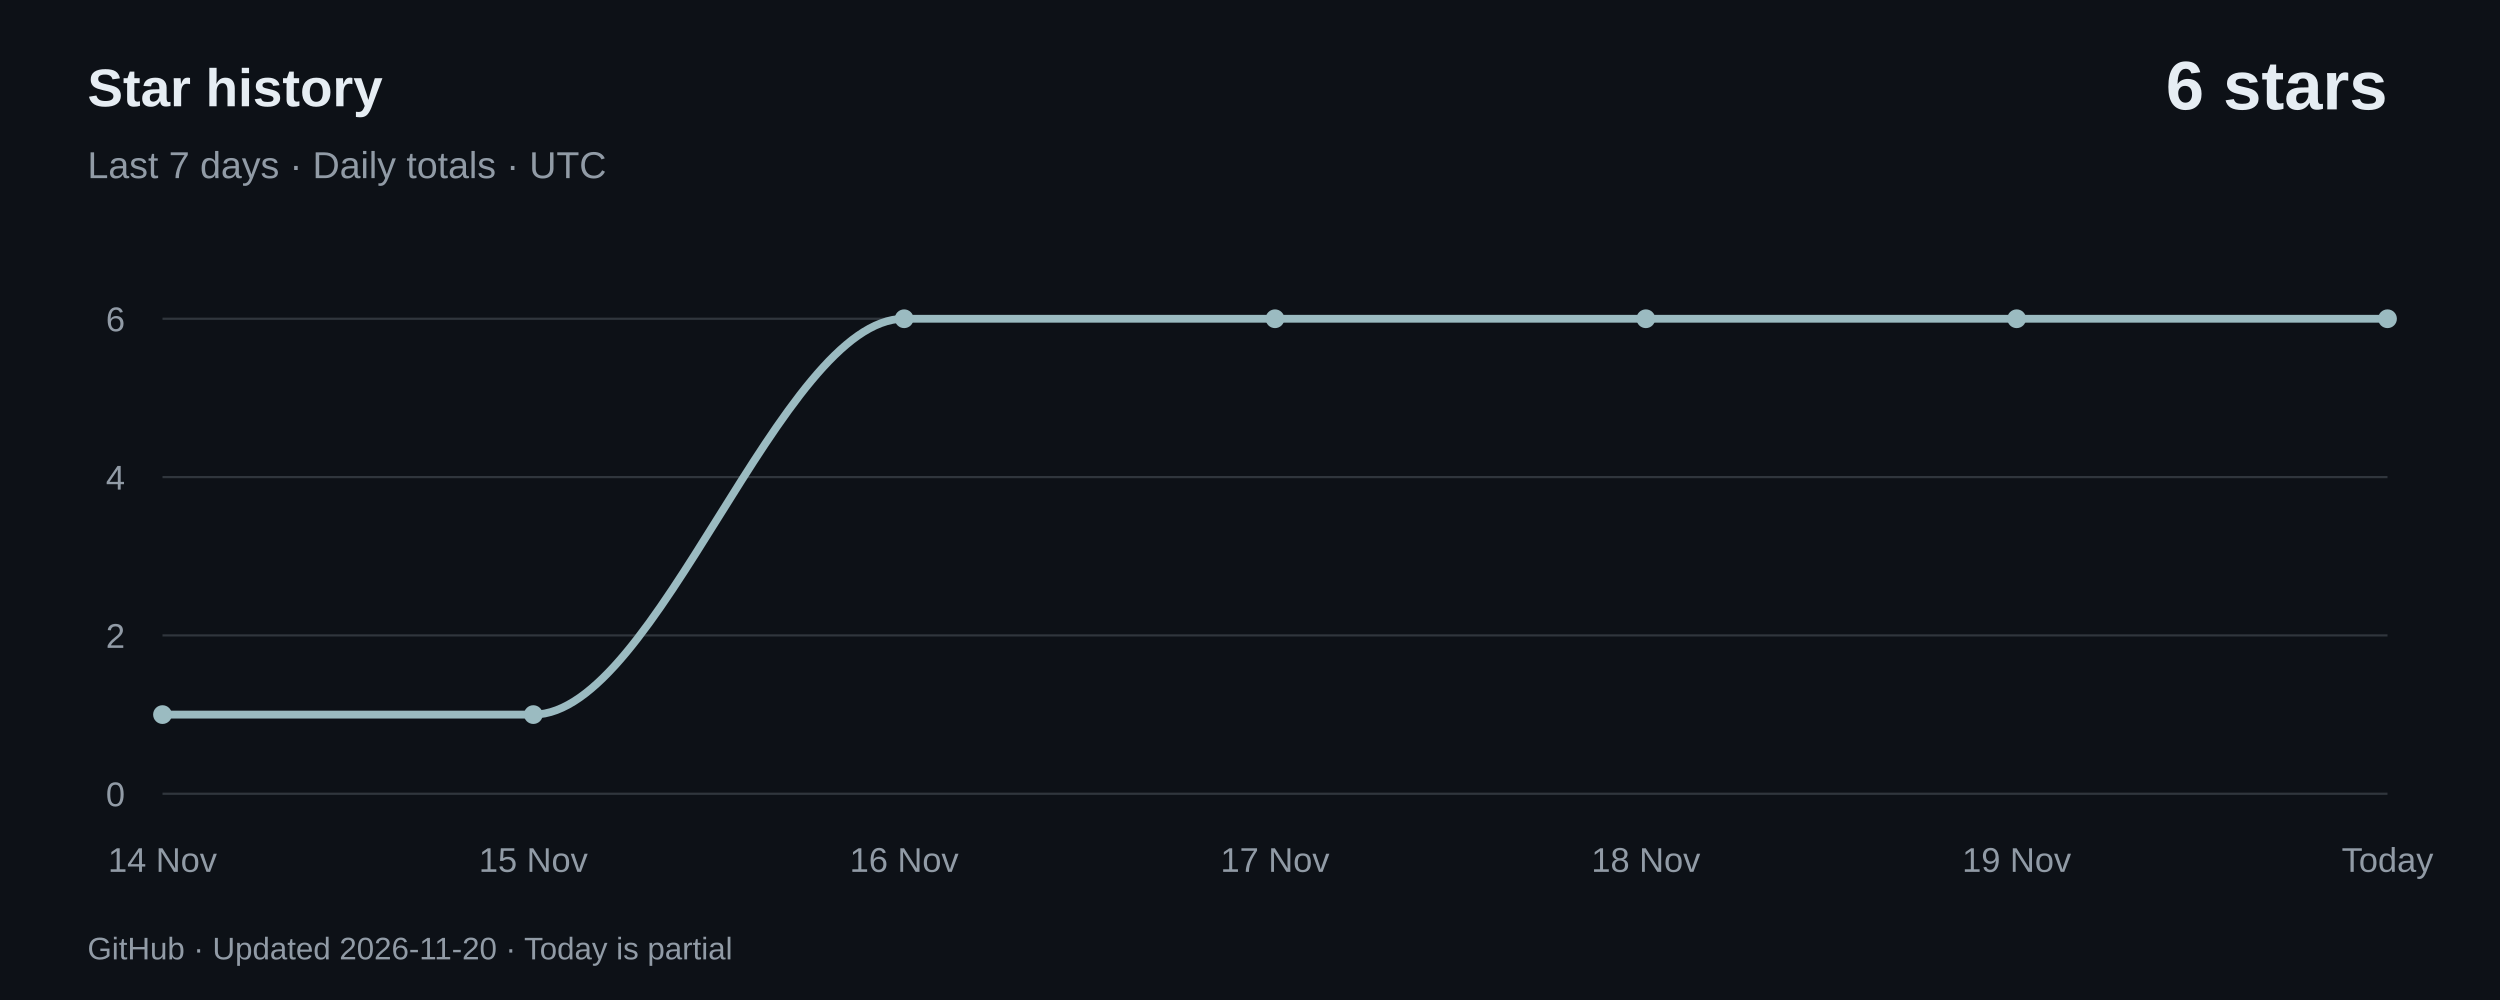
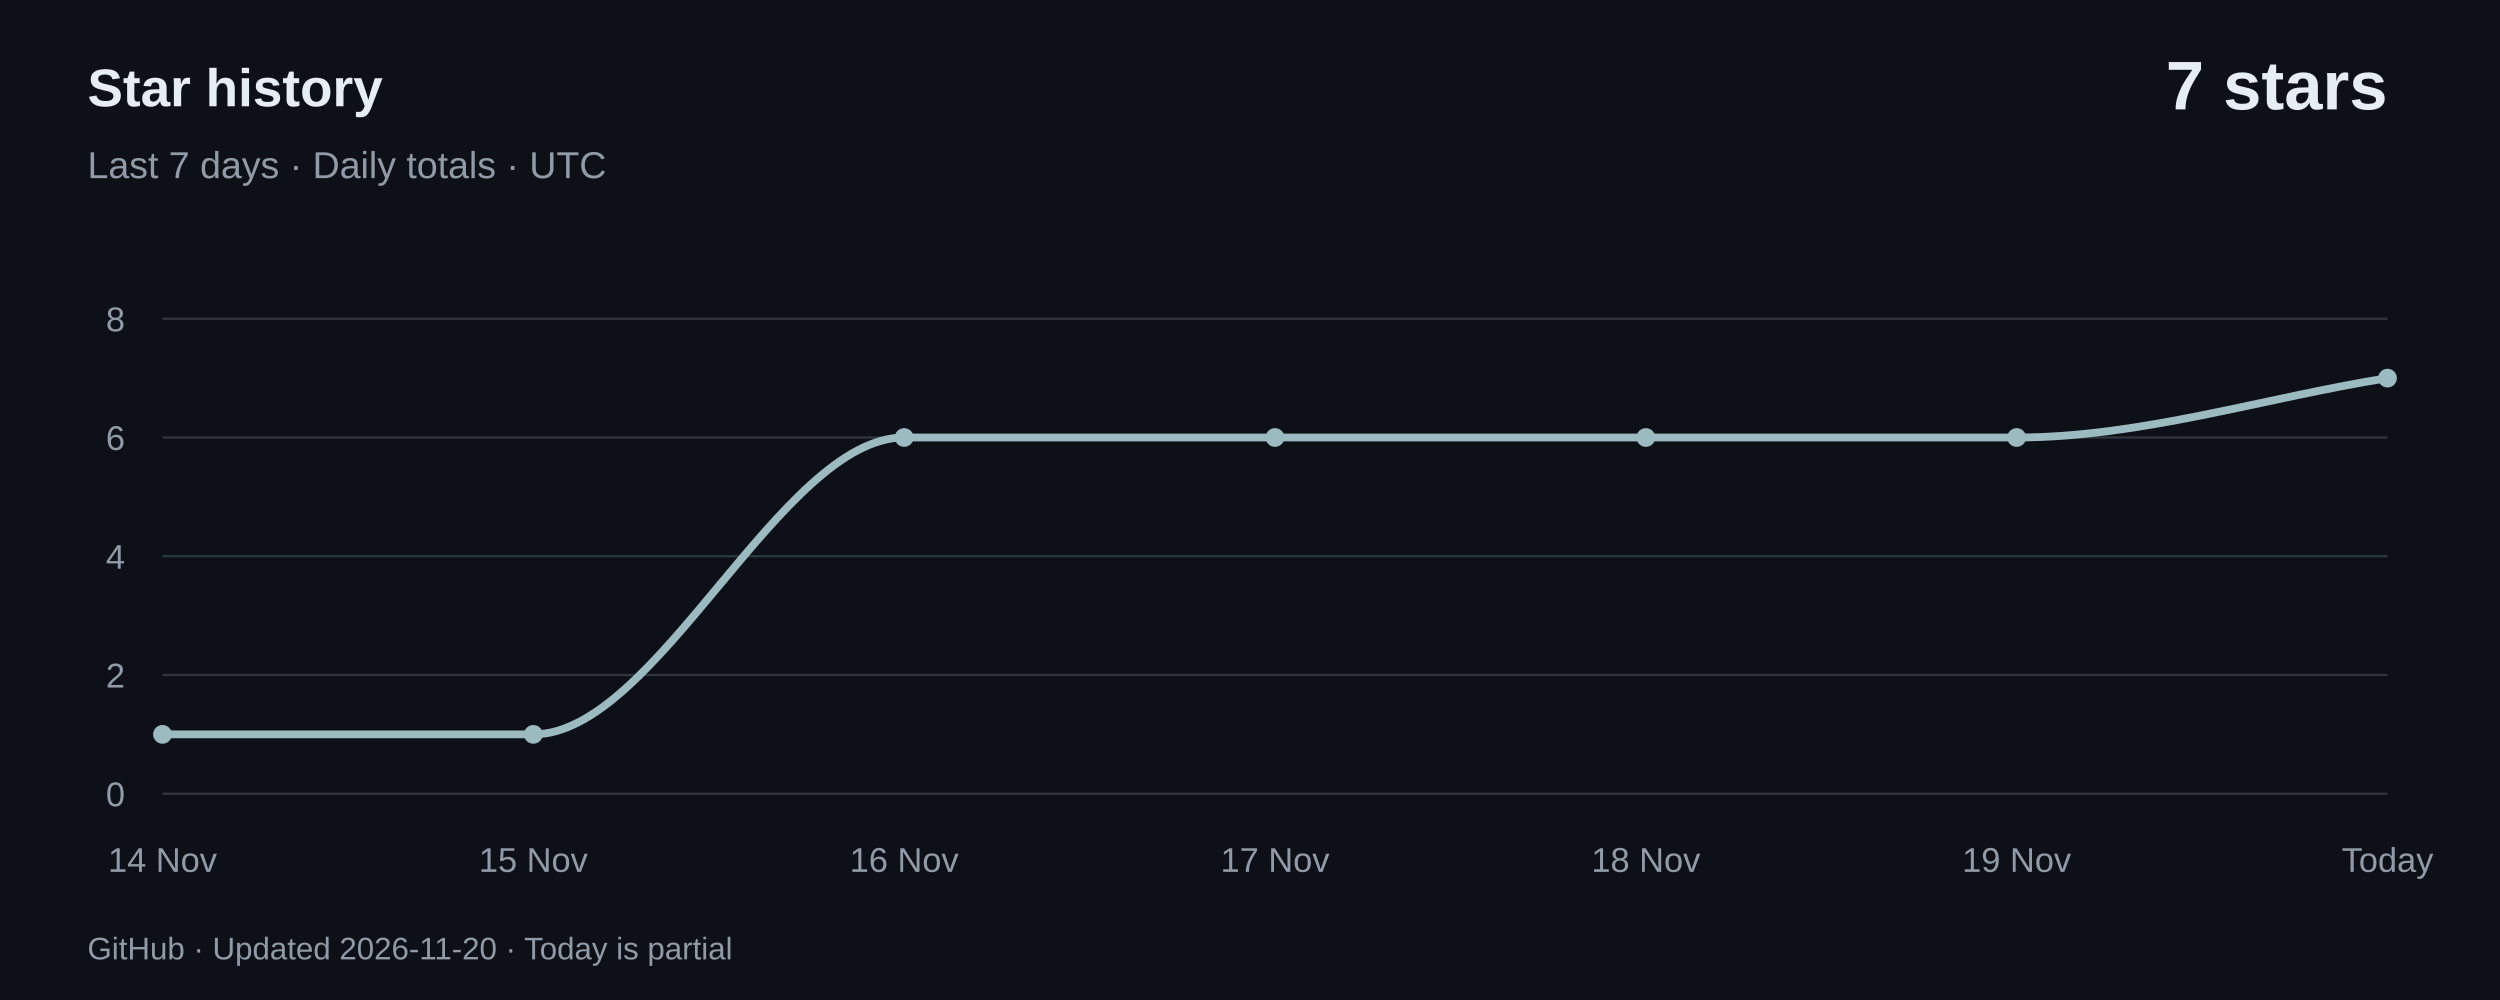
<svg xmlns="http://www.w3.org/2000/svg" width="800" height="320" viewBox="0 0 800 320" role="img" aria-labelledby="title desc">
  <rect width="800" height="320" fill="#0d1117" />
  <g font-family="-apple-system,BlinkMacSystemFont,Segoe UI,Arial,sans-serif">
    <text x="28" y="34" fill="#e6edf3" font-size="17" font-weight="600">Star history</text>
    <text x="28" y="57" fill="#919ba6" font-size="12">Last 7 days · Daily totals · UTC</text>
-     <text x="764" y="35" text-anchor="end" fill="#e6edf3" font-size="22" font-weight="600">6 stars</text>
+     <text x="764" y="35" text-anchor="end" fill="#e6edf3" font-size="22" font-weight="600">7 stars</text>
    <path d="M 52,254.00 H 764" stroke="#30363d" stroke-width="0.7" />
    <text x="40" y="258.00" text-anchor="end" fill="#919ba6" font-size="11">0</text>
-     <path d="M 52,203.33 H 764" stroke="#30363d" stroke-width="0.7" />
-     <text x="40" y="207.33" text-anchor="end" fill="#919ba6" font-size="11">2</text>
-     <path d="M 52,152.67 H 764" stroke="#30363d" stroke-width="0.7" />
-     <text x="40" y="156.67" text-anchor="end" fill="#919ba6" font-size="11">4</text>
+     <path d="M 52,216.00 H 764" stroke="#30363d" stroke-width="0.7" />
+     <text x="40" y="220.00" text-anchor="end" fill="#919ba6" font-size="11">2</text>
+     <path d="M 52,178.00 H 764" stroke="#30363d" stroke-width="0.7" />
+     <text x="40" y="182.00" text-anchor="end" fill="#919ba6" font-size="11">4</text>
+     <path d="M 52,140.00 H 764" stroke="#30363d" stroke-width="0.7" />
+     <text x="40" y="144.00" text-anchor="end" fill="#919ba6" font-size="11">6</text>
    <path d="M 52,102.00 H 764" stroke="#30363d" stroke-width="0.7" />
-     <text x="40" y="106.00" text-anchor="end" fill="#919ba6" font-size="11">6</text>
-     <path d="M 52.00,228.67 C 91.56,228.67 131.11,228.67 170.67,228.67 C 210.22,228.67 249.78,102.00 289.33,102.00 C 328.89,102.00 368.44,102.00 408.00,102.00 C 447.56,102.00 487.11,102.00 526.67,102.00 C 566.22,102.00 605.78,102.00 645.33,102.00 C 684.89,102.00 724.44,102.00 764.00,102.00" fill="none" stroke="#9bbbc1" stroke-width="2.5" stroke-linecap="round" />
-     <circle cx="52.00" cy="228.67" r="3" fill="#9bbbc1" />
+     <text x="40" y="106.00" text-anchor="end" fill="#919ba6" font-size="11">8</text>
+     <path d="M 52.00,235.00 C 91.56,235.00 131.11,235.00 170.67,235.00 C 210.22,235.00 249.78,140.00 289.33,140.00 C 328.89,140.00 368.44,140.00 408.00,140.00 C 447.56,140.00 487.11,140.00 526.67,140.00 C 566.22,140.00 605.78,140.00 645.33,140.00 C 684.89,140.00 724.44,127.33 764.00,121.00" fill="none" stroke="#9bbbc1" stroke-width="2.5" stroke-linecap="round" />
+     <circle cx="52.00" cy="235.00" r="3" fill="#9bbbc1" />
    <text x="52.00" y="279" text-anchor="middle" fill="#919ba6" font-size="11">14 Nov</text>
-     <circle cx="170.67" cy="228.67" r="3" fill="#9bbbc1" />
+     <circle cx="170.67" cy="235.00" r="3" fill="#9bbbc1" />
    <text x="170.67" y="279" text-anchor="middle" fill="#919ba6" font-size="11">15 Nov</text>
-     <circle cx="289.33" cy="102.00" r="3" fill="#9bbbc1" />
+     <circle cx="289.33" cy="140.00" r="3" fill="#9bbbc1" />
    <text x="289.33" y="279" text-anchor="middle" fill="#919ba6" font-size="11">16 Nov</text>
-     <circle cx="408.00" cy="102.00" r="3" fill="#9bbbc1" />
+     <circle cx="408.00" cy="140.00" r="3" fill="#9bbbc1" />
    <text x="408.00" y="279" text-anchor="middle" fill="#919ba6" font-size="11">17 Nov</text>
-     <circle cx="526.67" cy="102.00" r="3" fill="#9bbbc1" />
+     <circle cx="526.67" cy="140.00" r="3" fill="#9bbbc1" />
    <text x="526.67" y="279" text-anchor="middle" fill="#919ba6" font-size="11">18 Nov</text>
-     <circle cx="645.33" cy="102.00" r="3" fill="#9bbbc1" />
+     <circle cx="645.33" cy="140.00" r="3" fill="#9bbbc1" />
    <text x="645.33" y="279" text-anchor="middle" fill="#919ba6" font-size="11">19 Nov</text>
-     <circle cx="764.00" cy="102.00" r="3" fill="#9bbbc1" />
+     <circle cx="764.00" cy="121.00" r="3" fill="#9bbbc1" />
    <text x="764.00" y="279" text-anchor="middle" fill="#919ba6" font-size="11">Today</text>
    <text x="28" y="307" fill="#919ba6" font-size="10">GitHub · Updated 2026-11-20 · Today is partial</text>
  </g>
</svg>
